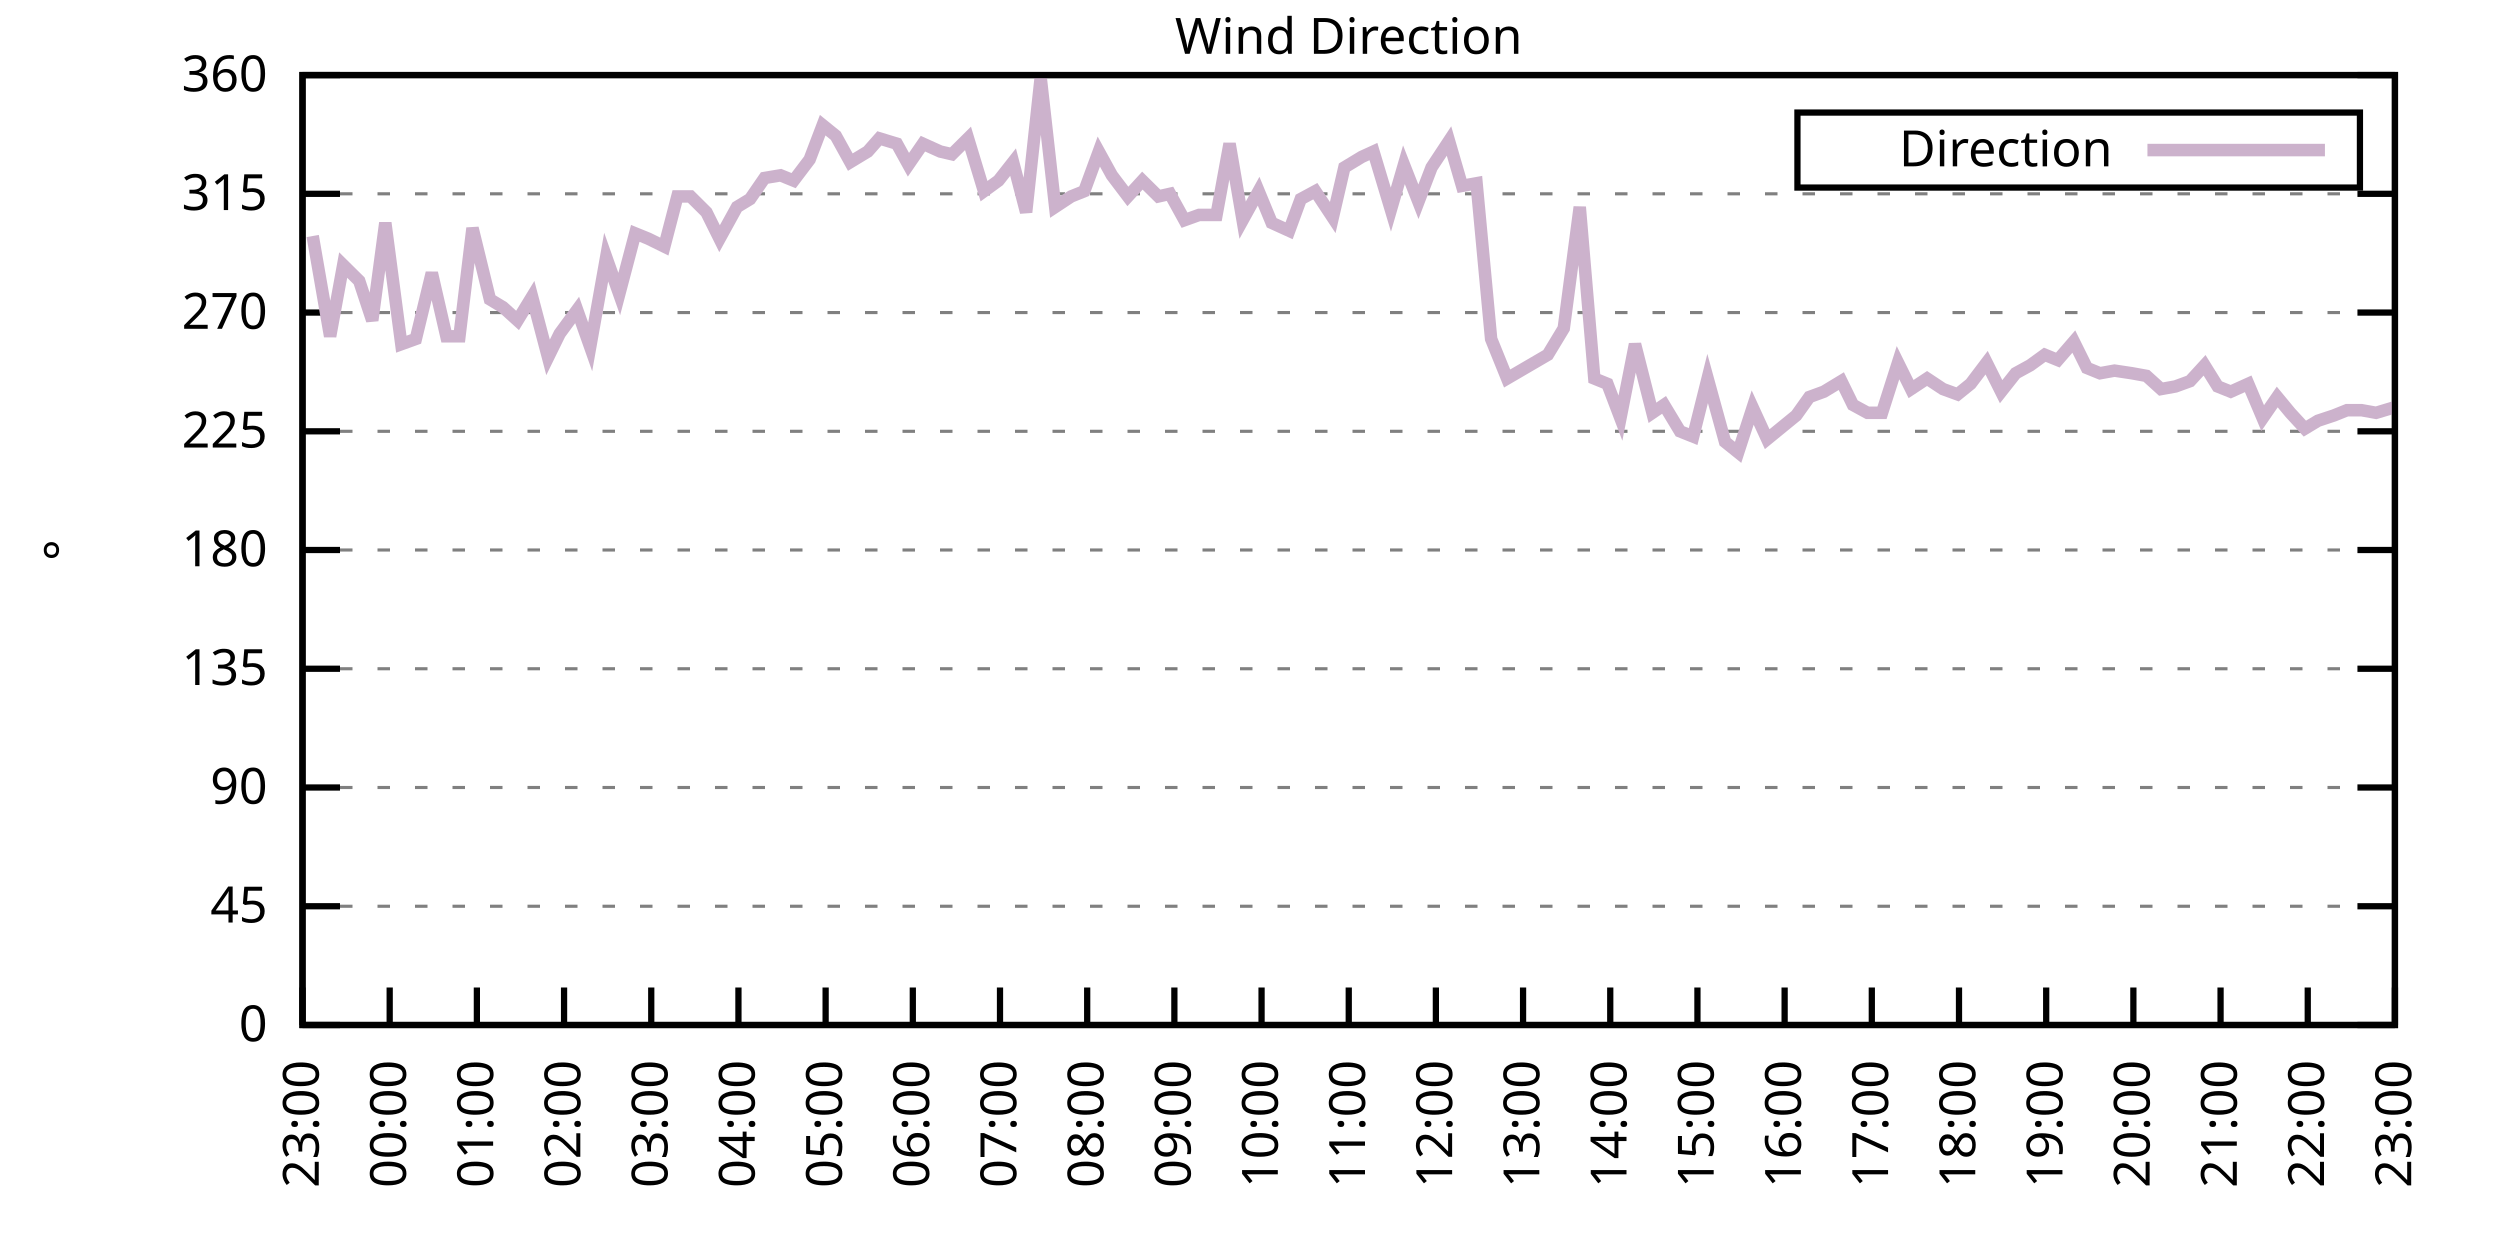
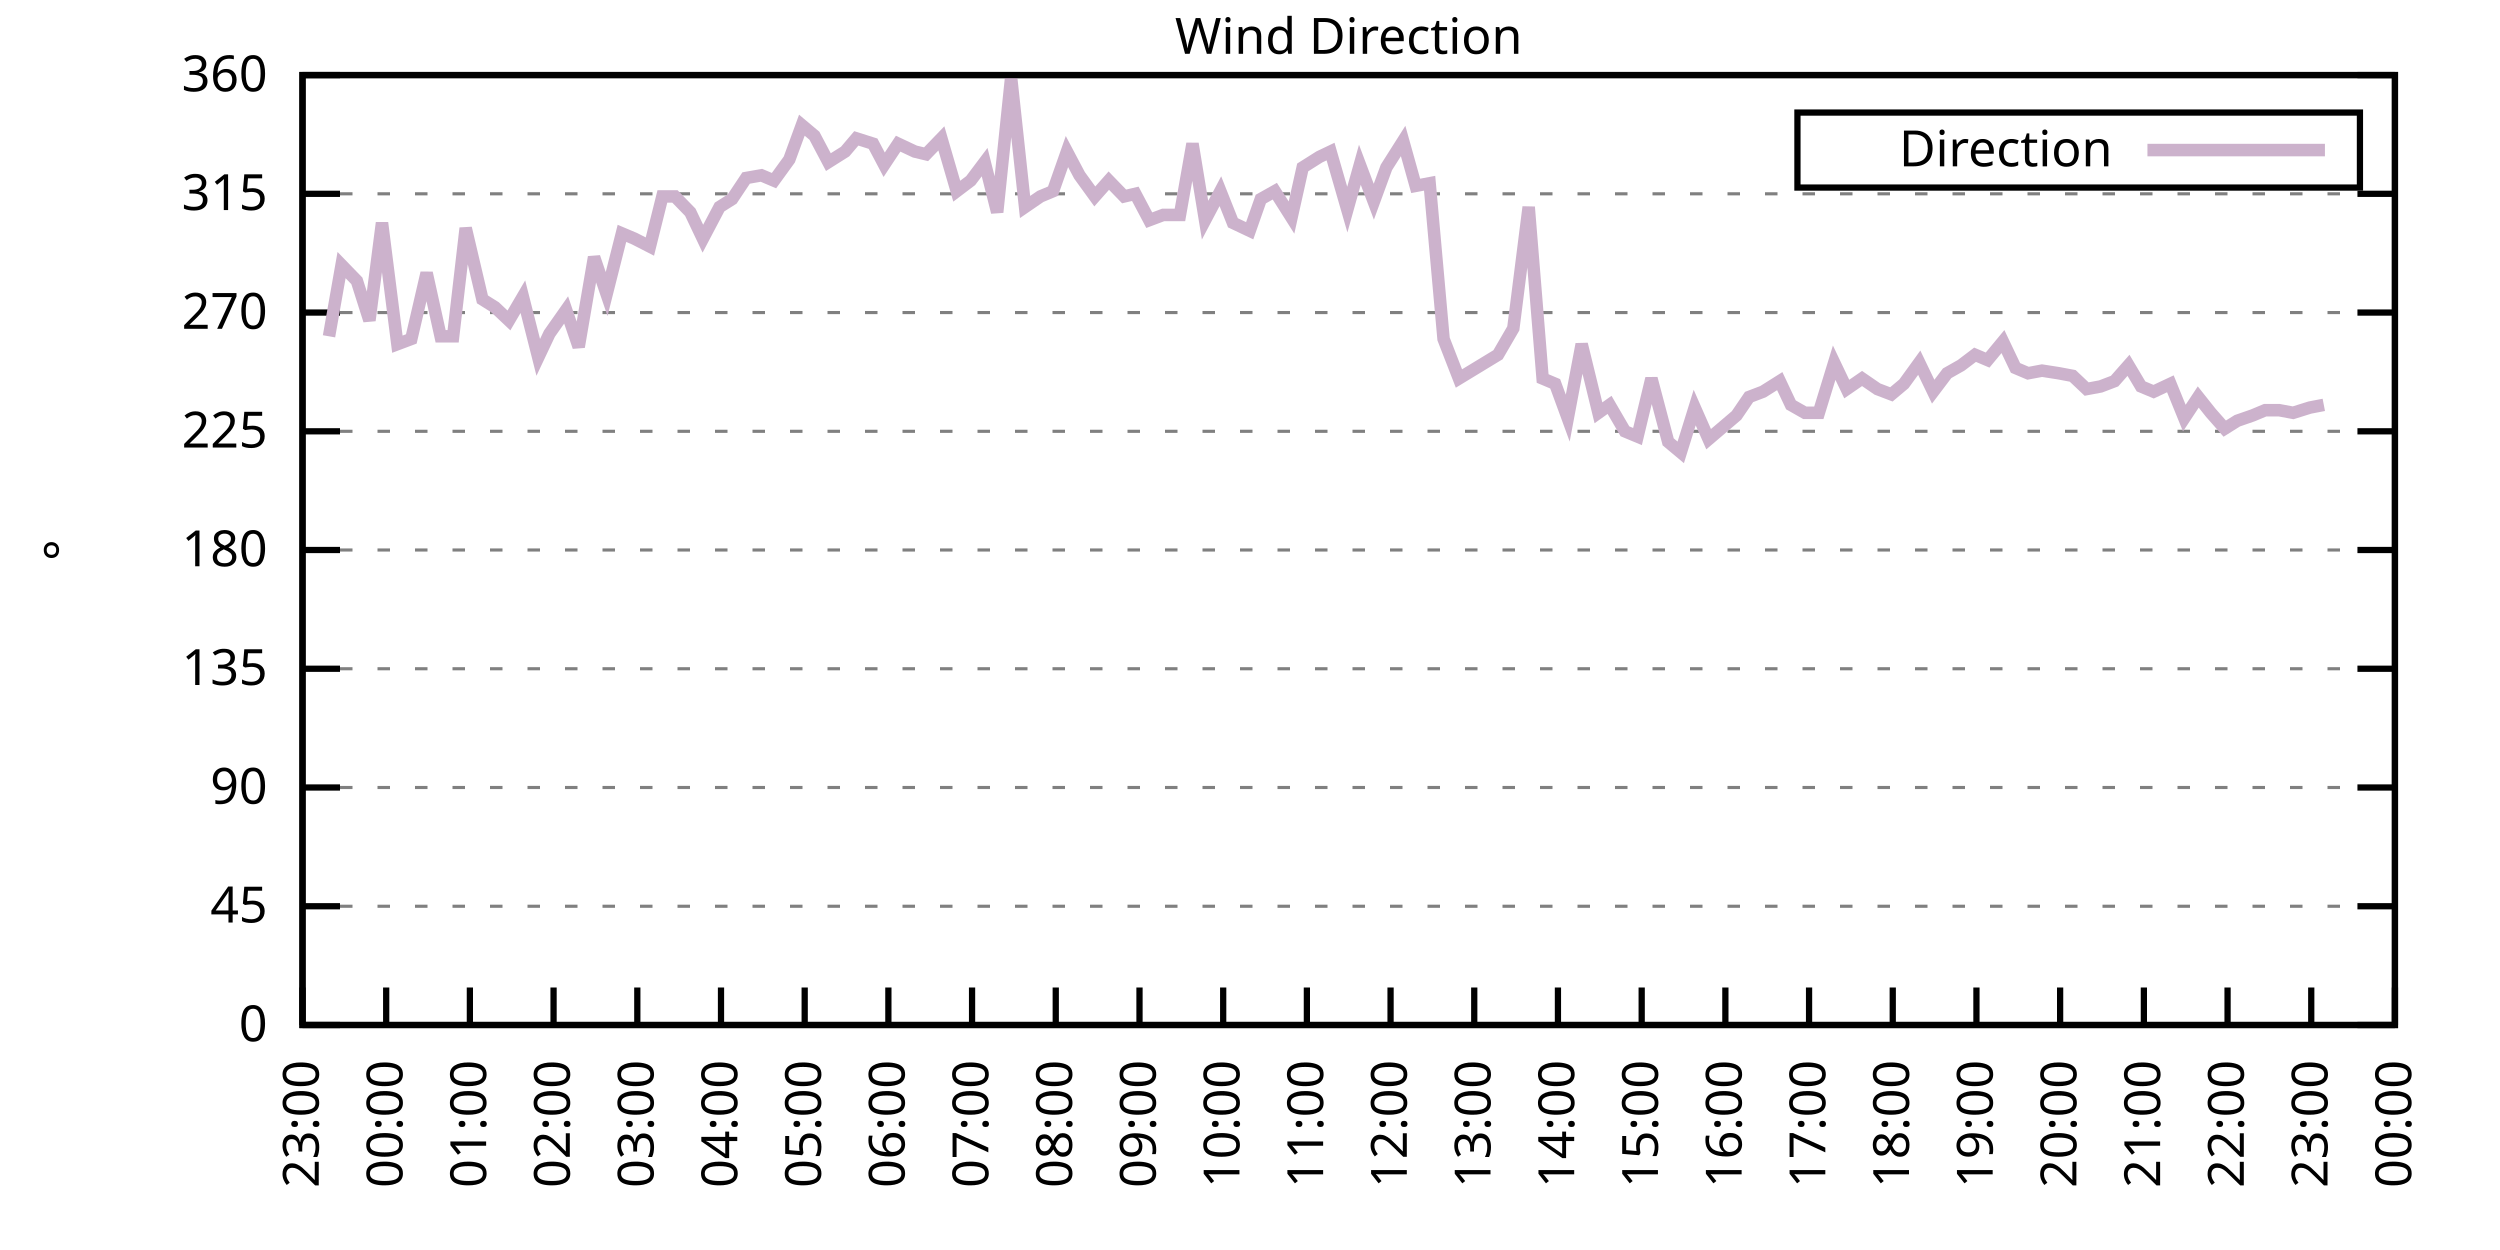
<svg xmlns="http://www.w3.org/2000/svg" xmlns:xlink="http://www.w3.org/1999/xlink" width="400" height="200" viewBox="0 0 400 200">
  <g id="gnuplot_canvas">
    <rect x="0" y="0" width="400" height="200" fill="none" />
    <defs>
      <circle id="gpDot" r="0.5" stroke-width="0.5" stroke="currentColor" />
      <path id="gpPt0" stroke-width="0.333" stroke="currentColor" d="M-1,0 h2 M0,-1 v2" />
      <path id="gpPt1" stroke-width="0.333" stroke="currentColor" d="M-1,-1 L1,1 M1,-1 L-1,1" />
      <path id="gpPt2" stroke-width="0.333" stroke="currentColor" d="M-1,0 L1,0 M0,-1 L0,1 M-1,-1 L1,1 M-1,1 L1,-1" />
      <rect id="gpPt3" stroke-width="0.333" stroke="currentColor" x="-1" y="-1" width="2" height="2" />
      <rect id="gpPt4" stroke-width="0.333" stroke="currentColor" fill="currentColor" x="-1" y="-1" width="2" height="2" />
      <circle id="gpPt5" stroke-width="0.333" stroke="currentColor" cx="0" cy="0" r="1" />
      <use xlink:href="#gpPt5" id="gpPt6" fill="currentColor" stroke="none" />
      <path id="gpPt7" stroke-width="0.333" stroke="currentColor" d="M0,-1.33 L-1.33,0.67 L1.33,0.67 z" />
      <use xlink:href="#gpPt7" id="gpPt8" fill="currentColor" stroke="none" />
      <use xlink:href="#gpPt7" id="gpPt9" stroke="currentColor" transform="rotate(180)" />
      <use xlink:href="#gpPt9" id="gpPt10" fill="currentColor" stroke="none" />
      <use xlink:href="#gpPt3" id="gpPt11" stroke="currentColor" transform="rotate(45)" />
      <use xlink:href="#gpPt11" id="gpPt12" fill="currentColor" stroke="none" />
      <path id="gpPt13" stroke-width="0.333" stroke="currentColor" d="M0,1.330 L1.265,0.411 L0.782,-1.067 L-0.782,-1.076 L-1.265,0.411 z" />
      <use xlink:href="#gpPt13" id="gpPt14" fill="currentColor" stroke="none" />
      <filter id="textbox" filterUnits="objectBoundingBox" x="0" y="0" height="1" width="1">
        <feFlood flood-color="white" flood-opacity="1" result="bgnd" />
        <feComposite in="SourceGraphic" in2="bgnd" operator="atop" />
      </filter>
      <filter id="greybox" filterUnits="objectBoundingBox" x="0" y="0" height="1" width="1">
        <feFlood flood-color="lightgrey" flood-opacity="1" result="grey" />
        <feComposite in="SourceGraphic" in2="grey" operator="atop" />
      </filter>
    </defs>
    <g fill="none" color="white" stroke="currentColor" stroke-width="1.00" stroke-linecap="butt" stroke-linejoin="miter">
</g>
    <g fill="none" color="black" stroke="currentColor" stroke-width="1.00" stroke-linecap="butt" stroke-linejoin="miter">
      <g stroke="none" shape-rendering="crispEdges">
        <polygon fill="rgb(255, 255, 255)" points="48.40,164.00 383.18,164.00 383.18,12.02 48.40,12.02 " />
      </g>
    </g>
    <g fill="none" color="black" stroke="currentColor" stroke-width="1.00" stroke-linecap="butt" stroke-linejoin="miter">
</g>
    <g fill="none" color="black" stroke="black" stroke-width="0.50" stroke-linecap="butt" stroke-linejoin="miter">
</g>
    <g fill="none" color="gray" stroke="currentColor" stroke-width="0.50" stroke-linecap="butt" stroke-linejoin="miter">
      <path stroke="gray" stroke-dasharray="2,4" class="gridline" d="M48.40,164.00 L383.19,164.00  " />
    </g>
    <g fill="none" color="gray" stroke="gray" stroke-width="1.00" stroke-linecap="butt" stroke-linejoin="miter">
</g>
    <g fill="none" color="black" stroke="currentColor" stroke-width="1.00" stroke-linecap="butt" stroke-linejoin="miter">
      <path stroke="black" d="M48.40,164.00 L54.40,164.00 M383.19,164.00 L377.19,164.00  " />
      <g transform="translate(42.80,166.60)" stroke="none" fill="black" font-family="Sans" font-size="8.00" text-anchor="end">
        <text>
          <tspan font-family="Sans"> 0</tspan>
        </text>
      </g>
    </g>
    <g fill="none" color="black" stroke="currentColor" stroke-width="1.00" stroke-linecap="butt" stroke-linejoin="miter">
</g>
    <g fill="none" color="black" stroke="black" stroke-width="0.50" stroke-linecap="butt" stroke-linejoin="miter">
</g>
    <g fill="none" color="gray" stroke="currentColor" stroke-width="0.50" stroke-linecap="butt" stroke-linejoin="miter">
      <path stroke="gray" stroke-dasharray="2,4" class="gridline" d="M48.40,145.00 L383.19,145.00  " />
    </g>
    <g fill="none" color="gray" stroke="gray" stroke-width="1.00" stroke-linecap="butt" stroke-linejoin="miter">
</g>
    <g fill="none" color="black" stroke="currentColor" stroke-width="1.00" stroke-linecap="butt" stroke-linejoin="miter">
      <path stroke="black" d="M48.40,145.00 L54.40,145.00 M383.19,145.00 L377.19,145.00  " />
      <g transform="translate(42.80,147.60)" stroke="none" fill="black" font-family="Sans" font-size="8.00" text-anchor="end">
        <text>
          <tspan font-family="Sans"> 45</tspan>
        </text>
      </g>
    </g>
    <g fill="none" color="black" stroke="currentColor" stroke-width="1.00" stroke-linecap="butt" stroke-linejoin="miter">
</g>
    <g fill="none" color="black" stroke="black" stroke-width="0.50" stroke-linecap="butt" stroke-linejoin="miter">
</g>
    <g fill="none" color="gray" stroke="currentColor" stroke-width="0.50" stroke-linecap="butt" stroke-linejoin="miter">
      <path stroke="gray" stroke-dasharray="2,4" class="gridline" d="M48.40,126.00 L383.19,126.00  " />
    </g>
    <g fill="none" color="gray" stroke="gray" stroke-width="1.00" stroke-linecap="butt" stroke-linejoin="miter">
</g>
    <g fill="none" color="black" stroke="currentColor" stroke-width="1.00" stroke-linecap="butt" stroke-linejoin="miter">
      <path stroke="black" d="M48.40,126.00 L54.40,126.00 M383.19,126.00 L377.19,126.00  " />
      <g transform="translate(42.80,128.60)" stroke="none" fill="black" font-family="Sans" font-size="8.00" text-anchor="end">
        <text>
          <tspan font-family="Sans"> 90</tspan>
        </text>
      </g>
    </g>
    <g fill="none" color="black" stroke="currentColor" stroke-width="1.00" stroke-linecap="butt" stroke-linejoin="miter">
</g>
    <g fill="none" color="black" stroke="black" stroke-width="0.50" stroke-linecap="butt" stroke-linejoin="miter">
</g>
    <g fill="none" color="gray" stroke="currentColor" stroke-width="0.50" stroke-linecap="butt" stroke-linejoin="miter">
      <path stroke="gray" stroke-dasharray="2,4" class="gridline" d="M48.40,107.00 L383.19,107.00  " />
    </g>
    <g fill="none" color="gray" stroke="gray" stroke-width="1.00" stroke-linecap="butt" stroke-linejoin="miter">
</g>
    <g fill="none" color="black" stroke="currentColor" stroke-width="1.00" stroke-linecap="butt" stroke-linejoin="miter">
      <path stroke="black" d="M48.40,107.00 L54.40,107.00 M383.19,107.00 L377.19,107.00  " />
      <g transform="translate(42.80,109.60)" stroke="none" fill="black" font-family="Sans" font-size="8.00" text-anchor="end">
        <text>
          <tspan font-family="Sans"> 135</tspan>
        </text>
      </g>
    </g>
    <g fill="none" color="black" stroke="currentColor" stroke-width="1.00" stroke-linecap="butt" stroke-linejoin="miter">
</g>
    <g fill="none" color="black" stroke="black" stroke-width="0.50" stroke-linecap="butt" stroke-linejoin="miter">
</g>
    <g fill="none" color="gray" stroke="currentColor" stroke-width="0.50" stroke-linecap="butt" stroke-linejoin="miter">
      <path stroke="gray" stroke-dasharray="2,4" class="gridline" d="M48.40,88.00 L383.19,88.00  " />
    </g>
    <g fill="none" color="gray" stroke="gray" stroke-width="1.00" stroke-linecap="butt" stroke-linejoin="miter">
</g>
    <g fill="none" color="black" stroke="currentColor" stroke-width="1.00" stroke-linecap="butt" stroke-linejoin="miter">
      <path stroke="black" d="M48.40,88.00 L54.40,88.00 M383.19,88.00 L377.19,88.00  " />
      <g transform="translate(42.80,90.60)" stroke="none" fill="black" font-family="Sans" font-size="8.00" text-anchor="end">
        <text>
          <tspan font-family="Sans"> 180</tspan>
        </text>
      </g>
    </g>
    <g fill="none" color="black" stroke="currentColor" stroke-width="1.00" stroke-linecap="butt" stroke-linejoin="miter">
</g>
    <g fill="none" color="black" stroke="black" stroke-width="0.50" stroke-linecap="butt" stroke-linejoin="miter">
</g>
    <g fill="none" color="gray" stroke="currentColor" stroke-width="0.50" stroke-linecap="butt" stroke-linejoin="miter">
      <path stroke="gray" stroke-dasharray="2,4" class="gridline" d="M48.40,69.01 L383.19,69.01  " />
    </g>
    <g fill="none" color="gray" stroke="gray" stroke-width="1.00" stroke-linecap="butt" stroke-linejoin="miter">
</g>
    <g fill="none" color="black" stroke="currentColor" stroke-width="1.00" stroke-linecap="butt" stroke-linejoin="miter">
      <path stroke="black" d="M48.40,69.01 L54.40,69.01 M383.19,69.01 L377.19,69.01  " />
      <g transform="translate(42.80,71.61)" stroke="none" fill="black" font-family="Sans" font-size="8.00" text-anchor="end">
        <text>
          <tspan font-family="Sans"> 225</tspan>
        </text>
      </g>
    </g>
    <g fill="none" color="black" stroke="currentColor" stroke-width="1.00" stroke-linecap="butt" stroke-linejoin="miter">
</g>
    <g fill="none" color="black" stroke="black" stroke-width="0.50" stroke-linecap="butt" stroke-linejoin="miter">
</g>
    <g fill="none" color="gray" stroke="currentColor" stroke-width="0.50" stroke-linecap="butt" stroke-linejoin="miter">
      <path stroke="gray" stroke-dasharray="2,4" class="gridline" d="M48.40,50.01 L383.19,50.01  " />
    </g>
    <g fill="none" color="gray" stroke="gray" stroke-width="1.00" stroke-linecap="butt" stroke-linejoin="miter">
</g>
    <g fill="none" color="black" stroke="currentColor" stroke-width="1.00" stroke-linecap="butt" stroke-linejoin="miter">
      <path stroke="black" d="M48.40,50.01 L54.40,50.01 M383.19,50.01 L377.19,50.01  " />
      <g transform="translate(42.80,52.61)" stroke="none" fill="black" font-family="Sans" font-size="8.00" text-anchor="end">
        <text>
          <tspan font-family="Sans"> 270</tspan>
        </text>
      </g>
    </g>
    <g fill="none" color="black" stroke="currentColor" stroke-width="1.00" stroke-linecap="butt" stroke-linejoin="miter">
</g>
    <g fill="none" color="black" stroke="black" stroke-width="0.50" stroke-linecap="butt" stroke-linejoin="miter">
</g>
    <g fill="none" color="gray" stroke="currentColor" stroke-width="0.50" stroke-linecap="butt" stroke-linejoin="miter">
      <path stroke="gray" stroke-dasharray="2,4" class="gridline" d="M48.40,31.01 L383.19,31.01  " />
    </g>
    <g fill="none" color="gray" stroke="gray" stroke-width="1.00" stroke-linecap="butt" stroke-linejoin="miter">
</g>
    <g fill="none" color="black" stroke="currentColor" stroke-width="1.00" stroke-linecap="butt" stroke-linejoin="miter">
      <path stroke="black" d="M48.40,31.01 L54.40,31.01 M383.19,31.01 L377.19,31.01  " />
      <g transform="translate(42.80,33.61)" stroke="none" fill="black" font-family="Sans" font-size="8.00" text-anchor="end">
        <text>
          <tspan font-family="Sans"> 315</tspan>
        </text>
      </g>
    </g>
    <g fill="none" color="black" stroke="currentColor" stroke-width="1.00" stroke-linecap="butt" stroke-linejoin="miter">
</g>
    <g fill="none" color="black" stroke="black" stroke-width="0.50" stroke-linecap="butt" stroke-linejoin="miter">
</g>
    <g fill="none" color="gray" stroke="currentColor" stroke-width="0.50" stroke-linecap="butt" stroke-linejoin="miter">
      <path stroke="gray" stroke-dasharray="2,4" class="gridline" d="M48.40,12.01 L383.19,12.01  " />
    </g>
    <g fill="none" color="gray" stroke="gray" stroke-width="1.00" stroke-linecap="butt" stroke-linejoin="miter">
</g>
    <g fill="none" color="black" stroke="currentColor" stroke-width="1.00" stroke-linecap="butt" stroke-linejoin="miter">
      <path stroke="black" d="M48.40,12.01 L54.40,12.01 M383.19,12.01 L377.19,12.01  " />
      <g transform="translate(42.80,14.61)" stroke="none" fill="black" font-family="Sans" font-size="8.00" text-anchor="end">
        <text>
          <tspan font-family="Sans"> 360</tspan>
        </text>
      </g>
    </g>
    <g fill="none" color="black" stroke="currentColor" stroke-width="1.00" stroke-linecap="butt" stroke-linejoin="miter">
      <path stroke="black" d="M48.40,164.00 L48.40,158.00  " />
      <g transform="translate(51.00,169.60) rotate(270.00)" stroke="none" fill="black" font-family="Sans" font-size="8.00" text-anchor="end">
        <text>
          <tspan font-family="Sans">23:00</tspan>
        </text>
      </g>
    </g>
    <g fill="none" color="black" stroke="currentColor" stroke-width="1.00" stroke-linecap="butt" stroke-linejoin="miter">
-       <path stroke="black" d="M62.35,164.00 L62.35,158.00  " />
-       <g transform="translate(64.95,169.60) rotate(270.00)" stroke="none" fill="black" font-family="Sans" font-size="8.00" text-anchor="end">
+       <path stroke="black" d="M61.79,164.00 L61.79,158.00  " />
+       <g transform="translate(64.39,169.60) rotate(270.00)" stroke="none" fill="black" font-family="Sans" font-size="8.00" text-anchor="end">
        <text>
          <tspan font-family="Sans">00:00</tspan>
        </text>
      </g>
    </g>
    <g fill="none" color="black" stroke="currentColor" stroke-width="1.00" stroke-linecap="butt" stroke-linejoin="miter">
-       <path stroke="black" d="M76.30,164.00 L76.30,158.00  " />
-       <g transform="translate(78.90,169.60) rotate(270.00)" stroke="none" fill="black" font-family="Sans" font-size="8.00" text-anchor="end">
+       <path stroke="black" d="M75.18,164.00 L75.18,158.00  " />
+       <g transform="translate(77.78,169.60) rotate(270.00)" stroke="none" fill="black" font-family="Sans" font-size="8.00" text-anchor="end">
        <text>
          <tspan font-family="Sans">01:00</tspan>
        </text>
      </g>
    </g>
    <g fill="none" color="black" stroke="currentColor" stroke-width="1.00" stroke-linecap="butt" stroke-linejoin="miter">
-       <path stroke="black" d="M90.25,164.00 L90.25,158.00  " />
-       <g transform="translate(92.85,169.60) rotate(270.00)" stroke="none" fill="black" font-family="Sans" font-size="8.00" text-anchor="end">
+       <path stroke="black" d="M88.57,164.00 L88.57,158.00  " />
+       <g transform="translate(91.17,169.60) rotate(270.00)" stroke="none" fill="black" font-family="Sans" font-size="8.00" text-anchor="end">
        <text>
          <tspan font-family="Sans">02:00</tspan>
        </text>
      </g>
    </g>
    <g fill="none" color="black" stroke="currentColor" stroke-width="1.00" stroke-linecap="butt" stroke-linejoin="miter">
-       <path stroke="black" d="M104.20,164.00 L104.20,158.00  " />
-       <g transform="translate(106.80,169.60) rotate(270.00)" stroke="none" fill="black" font-family="Sans" font-size="8.00" text-anchor="end">
+       <path stroke="black" d="M101.97,164.00 L101.97,158.00  " />
+       <g transform="translate(104.57,169.60) rotate(270.00)" stroke="none" fill="black" font-family="Sans" font-size="8.00" text-anchor="end">
        <text>
          <tspan font-family="Sans">03:00</tspan>
        </text>
      </g>
    </g>
    <g fill="none" color="black" stroke="currentColor" stroke-width="1.00" stroke-linecap="butt" stroke-linejoin="miter">
-       <path stroke="black" d="M118.15,164.00 L118.15,158.00  " />
-       <g transform="translate(120.75,169.60) rotate(270.00)" stroke="none" fill="black" font-family="Sans" font-size="8.00" text-anchor="end">
+       <path stroke="black" d="M115.36,164.00 L115.36,158.00  " />
+       <g transform="translate(117.96,169.60) rotate(270.00)" stroke="none" fill="black" font-family="Sans" font-size="8.00" text-anchor="end">
        <text>
          <tspan font-family="Sans">04:00</tspan>
        </text>
      </g>
    </g>
    <g fill="none" color="black" stroke="currentColor" stroke-width="1.00" stroke-linecap="butt" stroke-linejoin="miter">
-       <path stroke="black" d="M132.10,164.00 L132.10,158.00  " />
-       <g transform="translate(134.70,169.60) rotate(270.00)" stroke="none" fill="black" font-family="Sans" font-size="8.00" text-anchor="end">
+       <path stroke="black" d="M128.75,164.00 L128.75,158.00  " />
+       <g transform="translate(131.35,169.60) rotate(270.00)" stroke="none" fill="black" font-family="Sans" font-size="8.00" text-anchor="end">
        <text>
          <tspan font-family="Sans">05:00</tspan>
        </text>
      </g>
    </g>
    <g fill="none" color="black" stroke="currentColor" stroke-width="1.00" stroke-linecap="butt" stroke-linejoin="miter">
-       <path stroke="black" d="M146.05,164.00 L146.05,158.00  " />
-       <g transform="translate(148.65,169.60) rotate(270.00)" stroke="none" fill="black" font-family="Sans" font-size="8.00" text-anchor="end">
+       <path stroke="black" d="M142.14,164.00 L142.14,158.00  " />
+       <g transform="translate(144.74,169.60) rotate(270.00)" stroke="none" fill="black" font-family="Sans" font-size="8.00" text-anchor="end">
        <text>
          <tspan font-family="Sans">06:00</tspan>
        </text>
      </g>
    </g>
    <g fill="none" color="black" stroke="currentColor" stroke-width="1.00" stroke-linecap="butt" stroke-linejoin="miter">
-       <path stroke="black" d="M160.00,164.00 L160.00,158.00  " />
-       <g transform="translate(162.60,169.60) rotate(270.00)" stroke="none" fill="black" font-family="Sans" font-size="8.00" text-anchor="end">
+       <path stroke="black" d="M155.53,164.00 L155.53,158.00  " />
+       <g transform="translate(158.13,169.60) rotate(270.00)" stroke="none" fill="black" font-family="Sans" font-size="8.00" text-anchor="end">
        <text>
          <tspan font-family="Sans">07:00</tspan>
        </text>
      </g>
    </g>
    <g fill="none" color="black" stroke="currentColor" stroke-width="1.00" stroke-linecap="butt" stroke-linejoin="miter">
-       <path stroke="black" d="M173.95,164.00 L173.95,158.00  " />
-       <g transform="translate(176.55,169.60) rotate(270.00)" stroke="none" fill="black" font-family="Sans" font-size="8.00" text-anchor="end">
+       <path stroke="black" d="M168.92,164.00 L168.92,158.00  " />
+       <g transform="translate(171.52,169.60) rotate(270.00)" stroke="none" fill="black" font-family="Sans" font-size="8.00" text-anchor="end">
        <text>
          <tspan font-family="Sans">08:00</tspan>
        </text>
      </g>
    </g>
    <g fill="none" color="black" stroke="currentColor" stroke-width="1.00" stroke-linecap="butt" stroke-linejoin="miter">
-       <path stroke="black" d="M187.90,164.00 L187.90,158.00  " />
-       <g transform="translate(190.50,169.60) rotate(270.00)" stroke="none" fill="black" font-family="Sans" font-size="8.00" text-anchor="end">
+       <path stroke="black" d="M182.32,164.00 L182.32,158.00  " />
+       <g transform="translate(184.92,169.60) rotate(270.00)" stroke="none" fill="black" font-family="Sans" font-size="8.00" text-anchor="end">
        <text>
          <tspan font-family="Sans">09:00</tspan>
        </text>
      </g>
    </g>
    <g fill="none" color="black" stroke="currentColor" stroke-width="1.00" stroke-linecap="butt" stroke-linejoin="miter">
-       <path stroke="black" d="M201.85,164.00 L201.85,158.00  " />
-       <g transform="translate(204.45,169.60) rotate(270.00)" stroke="none" fill="black" font-family="Sans" font-size="8.00" text-anchor="end">
+       <path stroke="black" d="M195.71,164.00 L195.71,158.00  " />
+       <g transform="translate(198.31,169.60) rotate(270.00)" stroke="none" fill="black" font-family="Sans" font-size="8.00" text-anchor="end">
        <text>
          <tspan font-family="Sans">10:00</tspan>
        </text>
      </g>
    </g>
    <g fill="none" color="black" stroke="currentColor" stroke-width="1.00" stroke-linecap="butt" stroke-linejoin="miter">
-       <path stroke="black" d="M215.80,164.00 L215.80,158.00  " />
-       <g transform="translate(218.40,169.60) rotate(270.00)" stroke="none" fill="black" font-family="Sans" font-size="8.00" text-anchor="end">
+       <path stroke="black" d="M209.10,164.00 L209.10,158.00  " />
+       <g transform="translate(211.70,169.60) rotate(270.00)" stroke="none" fill="black" font-family="Sans" font-size="8.00" text-anchor="end">
        <text>
          <tspan font-family="Sans">11:00</tspan>
        </text>
      </g>
    </g>
    <g fill="none" color="black" stroke="currentColor" stroke-width="1.00" stroke-linecap="butt" stroke-linejoin="miter">
-       <path stroke="black" d="M229.74,164.00 L229.74,158.00  " />
-       <g transform="translate(232.34,169.60) rotate(270.00)" stroke="none" fill="black" font-family="Sans" font-size="8.00" text-anchor="end">
+       <path stroke="black" d="M222.49,164.00 L222.49,158.00  " />
+       <g transform="translate(225.09,169.60) rotate(270.00)" stroke="none" fill="black" font-family="Sans" font-size="8.00" text-anchor="end">
        <text>
          <tspan font-family="Sans">12:00</tspan>
        </text>
      </g>
    </g>
    <g fill="none" color="black" stroke="currentColor" stroke-width="1.00" stroke-linecap="butt" stroke-linejoin="miter">
-       <path stroke="black" d="M243.69,164.00 L243.69,158.00  " />
-       <g transform="translate(246.29,169.60) rotate(270.00)" stroke="none" fill="black" font-family="Sans" font-size="8.00" text-anchor="end">
+       <path stroke="black" d="M235.88,164.00 L235.88,158.00  " />
+       <g transform="translate(238.48,169.60) rotate(270.00)" stroke="none" fill="black" font-family="Sans" font-size="8.00" text-anchor="end">
        <text>
          <tspan font-family="Sans">13:00</tspan>
        </text>
      </g>
    </g>
    <g fill="none" color="black" stroke="currentColor" stroke-width="1.00" stroke-linecap="butt" stroke-linejoin="miter">
-       <path stroke="black" d="M257.64,164.00 L257.64,158.00  " />
-       <g transform="translate(260.24,169.60) rotate(270.00)" stroke="none" fill="black" font-family="Sans" font-size="8.00" text-anchor="end">
+       <path stroke="black" d="M249.27,164.00 L249.27,158.00  " />
+       <g transform="translate(251.87,169.60) rotate(270.00)" stroke="none" fill="black" font-family="Sans" font-size="8.00" text-anchor="end">
        <text>
          <tspan font-family="Sans">14:00</tspan>
        </text>
      </g>
    </g>
    <g fill="none" color="black" stroke="currentColor" stroke-width="1.00" stroke-linecap="butt" stroke-linejoin="miter">
-       <path stroke="black" d="M271.59,164.00 L271.59,158.00  " />
-       <g transform="translate(274.19,169.60) rotate(270.00)" stroke="none" fill="black" font-family="Sans" font-size="8.00" text-anchor="end">
+       <path stroke="black" d="M262.67,164.00 L262.67,158.00  " />
+       <g transform="translate(265.27,169.60) rotate(270.00)" stroke="none" fill="black" font-family="Sans" font-size="8.00" text-anchor="end">
        <text>
          <tspan font-family="Sans">15:00</tspan>
        </text>
      </g>
    </g>
    <g fill="none" color="black" stroke="currentColor" stroke-width="1.00" stroke-linecap="butt" stroke-linejoin="miter">
-       <path stroke="black" d="M285.54,164.00 L285.54,158.00  " />
-       <g transform="translate(288.14,169.60) rotate(270.00)" stroke="none" fill="black" font-family="Sans" font-size="8.00" text-anchor="end">
+       <path stroke="black" d="M276.06,164.00 L276.06,158.00  " />
+       <g transform="translate(278.66,169.60) rotate(270.00)" stroke="none" fill="black" font-family="Sans" font-size="8.00" text-anchor="end">
        <text>
          <tspan font-family="Sans">16:00</tspan>
        </text>
      </g>
    </g>
    <g fill="none" color="black" stroke="currentColor" stroke-width="1.00" stroke-linecap="butt" stroke-linejoin="miter">
-       <path stroke="black" d="M299.49,164.00 L299.49,158.00  " />
-       <g transform="translate(302.09,169.60) rotate(270.00)" stroke="none" fill="black" font-family="Sans" font-size="8.00" text-anchor="end">
+       <path stroke="black" d="M289.45,164.00 L289.45,158.00  " />
+       <g transform="translate(292.05,169.60) rotate(270.00)" stroke="none" fill="black" font-family="Sans" font-size="8.00" text-anchor="end">
        <text>
          <tspan font-family="Sans">17:00</tspan>
        </text>
      </g>
    </g>
    <g fill="none" color="black" stroke="currentColor" stroke-width="1.00" stroke-linecap="butt" stroke-linejoin="miter">
-       <path stroke="black" d="M313.44,164.00 L313.44,158.00  " />
-       <g transform="translate(316.04,169.60) rotate(270.00)" stroke="none" fill="black" font-family="Sans" font-size="8.00" text-anchor="end">
+       <path stroke="black" d="M302.84,164.00 L302.84,158.00  " />
+       <g transform="translate(305.44,169.60) rotate(270.00)" stroke="none" fill="black" font-family="Sans" font-size="8.00" text-anchor="end">
        <text>
          <tspan font-family="Sans">18:00</tspan>
        </text>
      </g>
    </g>
    <g fill="none" color="black" stroke="currentColor" stroke-width="1.00" stroke-linecap="butt" stroke-linejoin="miter">
-       <path stroke="black" d="M327.39,164.00 L327.39,158.00  " />
-       <g transform="translate(329.99,169.60) rotate(270.00)" stroke="none" fill="black" font-family="Sans" font-size="8.00" text-anchor="end">
+       <path stroke="black" d="M316.23,164.00 L316.23,158.00  " />
+       <g transform="translate(318.83,169.60) rotate(270.00)" stroke="none" fill="black" font-family="Sans" font-size="8.00" text-anchor="end">
        <text>
          <tspan font-family="Sans">19:00</tspan>
        </text>
      </g>
    </g>
    <g fill="none" color="black" stroke="currentColor" stroke-width="1.00" stroke-linecap="butt" stroke-linejoin="miter">
-       <path stroke="black" d="M341.34,164.00 L341.34,158.00  " />
-       <g transform="translate(343.94,169.60) rotate(270.00)" stroke="none" fill="black" font-family="Sans" font-size="8.00" text-anchor="end">
+       <path stroke="black" d="M329.62,164.00 L329.62,158.00  " />
+       <g transform="translate(332.22,169.60) rotate(270.00)" stroke="none" fill="black" font-family="Sans" font-size="8.00" text-anchor="end">
        <text>
          <tspan font-family="Sans">20:00</tspan>
        </text>
      </g>
    </g>
    <g fill="none" color="black" stroke="currentColor" stroke-width="1.00" stroke-linecap="butt" stroke-linejoin="miter">
-       <path stroke="black" d="M355.29,164.00 L355.29,158.00  " />
-       <g transform="translate(357.89,169.60) rotate(270.00)" stroke="none" fill="black" font-family="Sans" font-size="8.00" text-anchor="end">
+       <path stroke="black" d="M343.02,164.00 L343.02,158.00  " />
+       <g transform="translate(345.62,169.60) rotate(270.00)" stroke="none" fill="black" font-family="Sans" font-size="8.00" text-anchor="end">
        <text>
          <tspan font-family="Sans">21:00</tspan>
        </text>
      </g>
    </g>
    <g fill="none" color="black" stroke="currentColor" stroke-width="1.00" stroke-linecap="butt" stroke-linejoin="miter">
-       <path stroke="black" d="M369.24,164.00 L369.24,158.00  " />
-       <g transform="translate(371.84,169.60) rotate(270.00)" stroke="none" fill="black" font-family="Sans" font-size="8.00" text-anchor="end">
+       <path stroke="black" d="M356.41,164.00 L356.41,158.00  " />
+       <g transform="translate(359.01,169.60) rotate(270.00)" stroke="none" fill="black" font-family="Sans" font-size="8.00" text-anchor="end">
        <text>
          <tspan font-family="Sans">22:00</tspan>
+         </text>
+       </g>
+     </g>
+     <g fill="none" color="black" stroke="currentColor" stroke-width="1.00" stroke-linecap="butt" stroke-linejoin="miter">
+       <path stroke="black" d="M369.80,164.00 L369.80,158.00  " />
+       <g transform="translate(372.40,169.60) rotate(270.00)" stroke="none" fill="black" font-family="Sans" font-size="8.00" text-anchor="end">
+         <text>
+           <tspan font-family="Sans">23:00</tspan>
        </text>
      </g>
    </g>
    <g fill="none" color="black" stroke="currentColor" stroke-width="1.00" stroke-linecap="butt" stroke-linejoin="miter">
      <path stroke="black" d="M383.19,164.00 L383.19,158.00  " />
      <g transform="translate(385.79,169.60) rotate(270.00)" stroke="none" fill="black" font-family="Sans" font-size="8.00" text-anchor="end">
        <text>
-           <tspan font-family="Sans">23:00</tspan>
+           <tspan font-family="Sans">00:00</tspan>
        </text>
      </g>
    </g>
    <g fill="none" color="black" stroke="currentColor" stroke-width="1.00" stroke-linecap="butt" stroke-linejoin="miter">
</g>
    <g fill="none" color="black" stroke="currentColor" stroke-width="1.00" stroke-linecap="butt" stroke-linejoin="miter">
      <path stroke="black" d="M48.40,12.01 L48.40,164.00 L383.19,164.00 L383.19,12.01 L48.40,12.01 Z  " />
    </g>
    <g fill="none" color="black" stroke="currentColor" stroke-width="1.00" stroke-linecap="butt" stroke-linejoin="miter">
</g>
    <g fill="none" color="black" stroke="currentColor" stroke-width="1.00" stroke-linecap="butt" stroke-linejoin="miter">
      <path stroke="black" d="M287.59,30.01 L287.59,18.01 L377.59,18.01 L377.59,30.01 L287.59,30.01 Z  " />
    </g>
    <g id="Wind_direction_plot_1">
      <g fill="none" color="white" stroke="black" stroke-width="2.00" stroke-linecap="butt" stroke-linejoin="miter">
</g>
      <g fill="none" color="black" stroke="currentColor" stroke-width="2.00" stroke-linecap="butt" stroke-linejoin="miter">
        <g transform="translate(337.99,26.61)" stroke="none" fill="black" font-family="Sans" font-size="8.00" text-anchor="end">
          <text>
            <tspan font-family="Sans">Direction</tspan>
          </text>
        </g>
      </g>
      <g fill="none" color="black" stroke="currentColor" stroke-width="2.00" stroke-linecap="butt" stroke-linejoin="miter">
-         <path stroke="rgb(204, 178, 204)" d="M343.59,24.01 L371.99,24.01 M50.03,37.76 L52.82,53.81 L54.91,42.41 L57.47,44.94 L59.56,51.27 L61.65,35.65   L64.21,55.07 L66.53,54.23 L69.09,43.67 L71.42,53.81 L73.51,53.81 L75.60,36.50 L78.39,47.90 L80.48,49.16   L82.81,51.27 L85.13,47.47 L87.69,57.18 L89.55,53.39 L92.34,49.59 L94.43,55.50 L96.99,41.14 L99.08,47.05   L101.64,37.34 L103.73,38.19 L106.29,39.45 L108.38,31.43 L110.48,31.43 L113.03,33.96 L115.13,38.19 L117.92,33.12   L120.01,31.85 L122.33,28.48 L124.89,28.05 L126.98,28.90 L129.54,25.52 L131.63,20.03 L133.72,21.72 L136.05,25.94   L138.84,24.25 L140.70,22.14 L143.49,22.99 L145.35,26.36 L147.67,22.99 L150.46,24.25 L152.32,24.68 L154.88,22.14   L157.44,30.59 L159.76,28.90 L162.09,25.94 L164.18,33.96 L166.51,12.43 L168.83,33.12 L171.39,31.43 L173.48,30.59   L175.81,24.25 L177.90,28.05 L180.46,31.43 L182.78,28.90 L185.34,31.43 L187.20,31.01 L189.52,35.23 L191.85,34.39   L194.64,34.39 L196.73,22.99 L198.82,35.23 L201.38,30.59 L203.47,35.65 L206.26,36.92 L208.12,31.85 L210.45,30.59   L213.24,34.81 L215.10,26.79 L217.89,25.10 L219.75,24.25 L222.54,33.54 L224.63,26.36 L226.95,32.28 L229.05,26.79   L231.84,22.56 L233.93,29.74 L236.25,29.32 L238.58,54.23 L241.14,60.56 L247.65,56.76 L250.20,52.54 L252.76,33.12   L255.09,60.56 L257.18,61.41 L259.27,66.90 L261.60,55.07 L264.39,66.05 L266.25,64.78 L268.80,69.01 L270.90,69.85   L273.22,60.56 L276.01,70.70 L278.10,72.38 L280.43,65.21 L282.75,70.27 L287.40,66.47 L289.50,63.52 L291.82,62.67   L294.61,60.98 L296.47,64.78 L298.80,66.05 L301.12,66.05 L303.68,58.03 L305.77,62.25 L308.33,60.56 L310.88,62.25   L313.21,63.10 L315.30,61.41 L317.86,58.03 L320.18,62.67 L322.51,59.72 L324.83,58.45 L327.16,56.76 L329.25,57.61   L331.81,54.65 L333.90,58.87 L335.99,59.72 L338.32,59.30 L341.11,59.72 L343.43,60.14 L345.76,62.25 L348.08,61.83   L350.41,60.98 L352.73,58.45 L354.83,61.83 L356.92,62.67 L359.71,61.41 L362.03,66.90 L364.36,63.52 L366.45,66.05   L368.78,68.58 L370.87,67.32 L373.43,66.47 L375.52,65.63 L377.84,65.63 L380.17,66.05 L382.96,65.21  " />
+         <path stroke="rgb(204, 178, 204)" d="M343.59,24.01 L371.99,24.01 M52.64,53.81 L54.65,42.41 L57.10,44.94 L59.11,51.27 L61.12,35.65 L63.58,55.07   L65.81,54.23 L68.26,43.67 L70.50,53.81 L72.50,53.81 L74.51,36.50 L77.19,47.90 L79.20,49.16 L81.43,51.27   L83.66,47.47 L86.12,57.18 L87.91,53.39 L90.58,49.59 L92.59,55.50 L95.05,41.14 L97.06,47.05 L99.51,37.34   L101.52,38.19 L103.98,39.45 L105.98,31.43 L107.99,31.43 L110.45,33.96 L112.46,38.19 L115.13,33.12 L117.14,31.85   L119.38,28.48 L121.83,28.05 L123.84,28.90 L126.29,25.52 L128.30,20.03 L130.31,21.72 L132.54,25.94 L135.22,24.25   L137.01,22.14 L139.69,22.99 L141.47,26.36 L143.70,22.99 L146.38,24.25 L148.17,24.68 L150.62,22.14 L153.08,30.59   L155.31,28.90 L157.54,25.94 L159.55,33.96 L161.78,12.43 L164.01,33.12 L166.47,31.43 L168.48,30.59 L170.71,24.25   L172.72,28.05 L175.17,31.43 L177.41,28.90 L179.86,31.43 L181.65,31.01 L183.88,35.23 L186.11,34.39 L188.79,34.39   L190.80,22.99 L192.81,35.23 L195.26,30.59 L197.27,35.65 L199.95,36.92 L201.73,31.85 L203.97,30.59 L206.64,34.81   L208.43,26.79 L211.11,25.10 L212.89,24.25 L215.57,33.54 L217.58,26.36 L219.81,32.28 L221.82,26.79 L224.50,22.56   L226.51,29.74 L228.74,29.32 L230.97,54.23 L233.43,60.56 L239.68,56.76 L242.13,52.54 L244.59,33.12 L246.82,60.56   L248.83,61.41 L250.84,66.90 L253.07,55.07 L255.75,66.05 L257.53,64.78 L259.99,69.01 L262.00,69.85 L264.23,60.56   L266.91,70.70 L268.92,72.38 L271.15,65.21 L273.38,70.27 L277.84,66.47 L279.85,63.52 L282.08,62.67 L284.76,60.98   L286.55,64.78 L288.78,66.05 L291.01,66.05 L293.47,58.03 L295.48,62.25 L297.93,60.56 L300.39,62.25 L302.62,63.10   L304.63,61.41 L307.08,58.03 L309.31,62.67 L311.54,59.72 L313.78,58.45 L316.01,56.76 L318.02,57.61 L320.47,54.65   L322.48,58.87 L324.49,59.72 L326.72,59.30 L329.40,59.72 L331.63,60.14 L333.86,62.25 L336.10,61.83 L338.33,60.98   L340.56,58.45 L342.57,61.83 L344.58,62.67 L347.26,61.41 L349.49,66.90 L351.72,63.52 L353.73,66.05 L355.96,68.58   L357.97,67.32 L360.42,66.47 L362.43,65.63 L364.66,65.63 L366.90,66.05 L369.58,65.21 L371.81,64.78  " />
      </g>
    </g>
    <g fill="none" color="black" stroke="currentColor" stroke-width="2.00" stroke-linecap="butt" stroke-linejoin="miter">
</g>
    <g fill="none" color="black" stroke="black" stroke-width="1.00" stroke-linecap="butt" stroke-linejoin="miter">
</g>
    <g fill="none" color="black" stroke="currentColor" stroke-width="1.00" stroke-linecap="butt" stroke-linejoin="miter">
      <path stroke="black" d="M48.40,12.01 L48.40,164.00 L383.19,164.00 L383.19,12.01 L48.40,12.01 Z  " />
      <g transform="translate(12.80,88.01) rotate(270.00)" stroke="none" fill="black" font-family="Sans" font-size="8.00" text-anchor="middle">
        <text>
          <tspan font-family="Sans">°</tspan>
        </text>
      </g>
    </g>
    <g fill="none" color="black" stroke="currentColor" stroke-width="1.00" stroke-linecap="butt" stroke-linejoin="miter">
</g>
    <g fill="none" color="black" stroke="currentColor" stroke-width="1.00" stroke-linecap="butt" stroke-linejoin="miter">
      <g transform="translate(215.79,8.61)" stroke="none" fill="black" font-family="Sans" font-size="8.00" text-anchor="middle">
        <text>
          <tspan font-family="Sans">Wind Direction</tspan>
        </text>
      </g>
    </g>
    <g fill="none" color="black" stroke="currentColor" stroke-width="1.00" stroke-linecap="butt" stroke-linejoin="miter">
</g>
  </g>
</svg>
